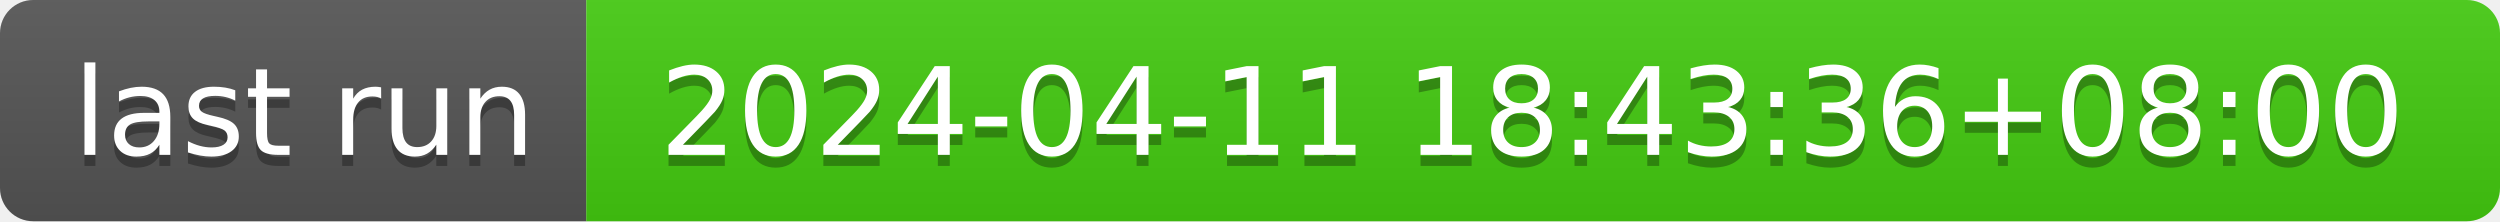
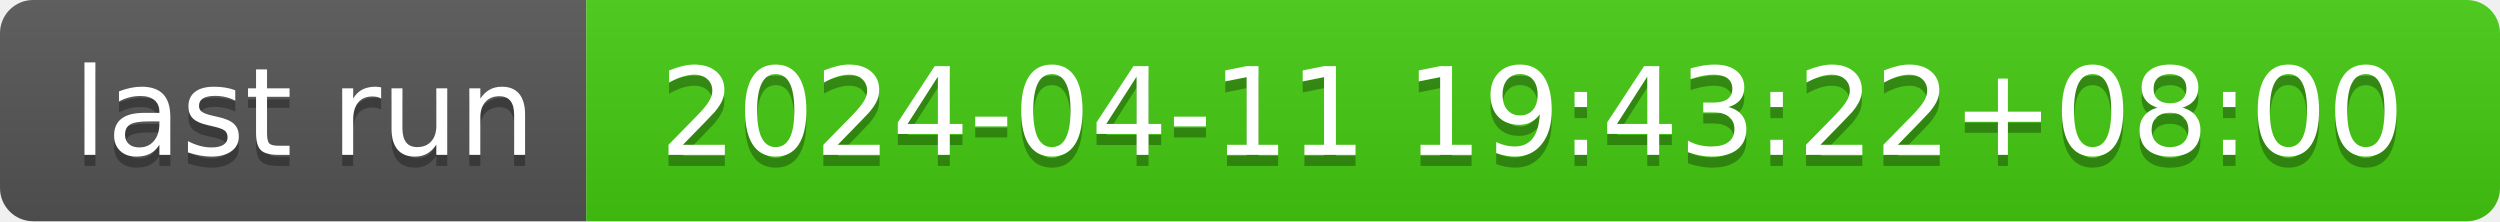
- <svg xmlns="http://www.w3.org/2000/svg" width="226" height="20" role="img" aria-label="last run: 2024-04-11 18:43:36+08:00">
+ <svg xmlns="http://www.w3.org/2000/svg" width="226" height="20" role="img" aria-label="last run: 2024-04-11 19:43:22+08:00">
  <linearGradient id="s" x2="0" y2="100%">
    <stop offset="0" stop-color="#bbb" stop-opacity=".1" />
    <stop offset="1" stop-opacity=".1" />
  </linearGradient>
  <clipPath id="r">
    <rect width="226" height="20" rx="3" fill="#fff" />
  </clipPath>
  <g clip-path="url(#r)">
    <rect width="53" height="20" fill="#555" />
    <rect x="53" width="173" height="20" fill="#4c1" />
    <rect width="226" height="20" fill="url(#s)" />
  </g>
  <g fill="#fff" text-anchor="middle" font-family="Verdana,Geneva,DejaVu Sans,sans-serif" text-rendering="geometricPrecision" font-size="110">
    <text aria-hidden="true" x="275" y="150" fill="#010101" fill-opacity=".3" transform="scale(.1)" textLength="430">last run</text>
    <text x="275" y="140" transform="scale(.1)" fill="#fff" textLength="430">last run</text>
-     <text aria-hidden="true" x="1385" y="150" fill="#010101" fill-opacity=".3" transform="scale(.1)" textLength="1630">2024-04-11 18:43:36+08:00</text>
-     <text x="1385" y="140" transform="scale(.1)" fill="#fff" textLength="1630">2024-04-11 18:43:36+08:00</text>
+     <text aria-hidden="true" x="1385" y="150" fill="#010101" fill-opacity=".3" transform="scale(.1)" textLength="1630">2024-04-11 19:43:22+08:00</text>
+     <text x="1385" y="140" transform="scale(.1)" fill="#fff" textLength="1630">2024-04-11 19:43:22+08:00</text>
  </g>
</svg>
